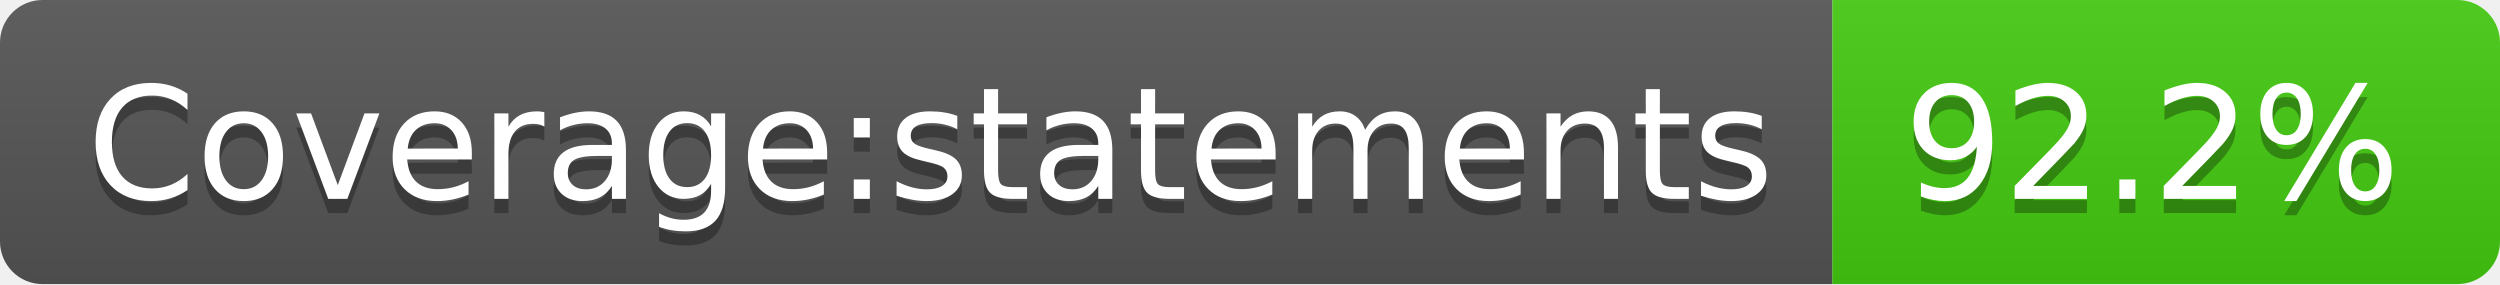
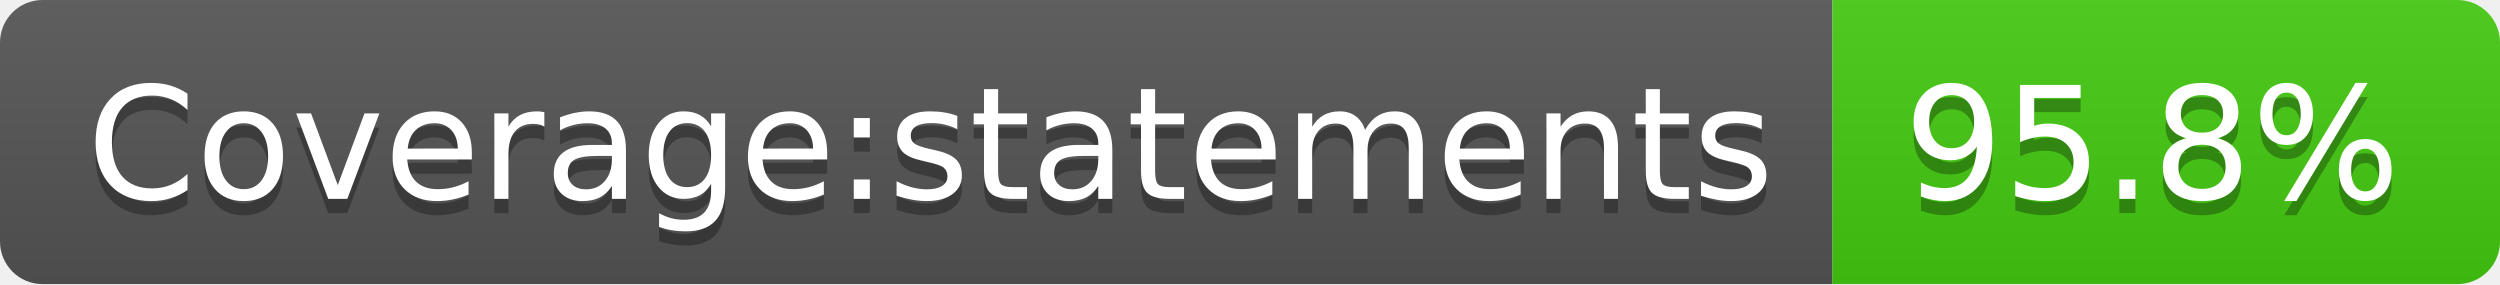
<svg xmlns="http://www.w3.org/2000/svg" width="176" height="20">
  <linearGradient id="b" x2="0" y2="100%">
    <stop offset="0" stop-color="#bbb" stop-opacity=".1" />
    <stop offset="1" stop-opacity=".1" />
  </linearGradient>
  <clipPath id="a">
    <rect width="176" height="20" rx="3" fill="#fff" />
  </clipPath>
  <g clip-path="url(#a)">
    <path fill="#555" d="M0 0h129v20H0z" />
    <path fill="#4c1" d="M129 0h47v20H129z" />
    <path fill="url(#b)" d="M0 0h176v20H0z" />
  </g>
  <g fill="#fff" text-anchor="middle" font-family="DejaVu Sans,Verdana,Geneva,sans-serif" font-size="110">
    <text x="655" y="150" fill="#010101" fill-opacity=".3" transform="scale(.1)" textLength="1190">Coverage:statements</text>
    <text x="655" y="140" transform="scale(.1)" textLength="1190">Coverage:statements</text>
-     <text x="1515" y="150" fill="#010101" fill-opacity=".3" transform="scale(.1)" textLength="370">92.2%</text>
-     <text x="1515" y="140" transform="scale(.1)" textLength="370">92.2%</text>
+     <text x="1515" y="150" fill="#010101" fill-opacity=".3" transform="scale(.1)" textLength="370">95.8%</text>
+     <text x="1515" y="140" transform="scale(.1)" textLength="370">95.8%</text>
  </g>
</svg>
